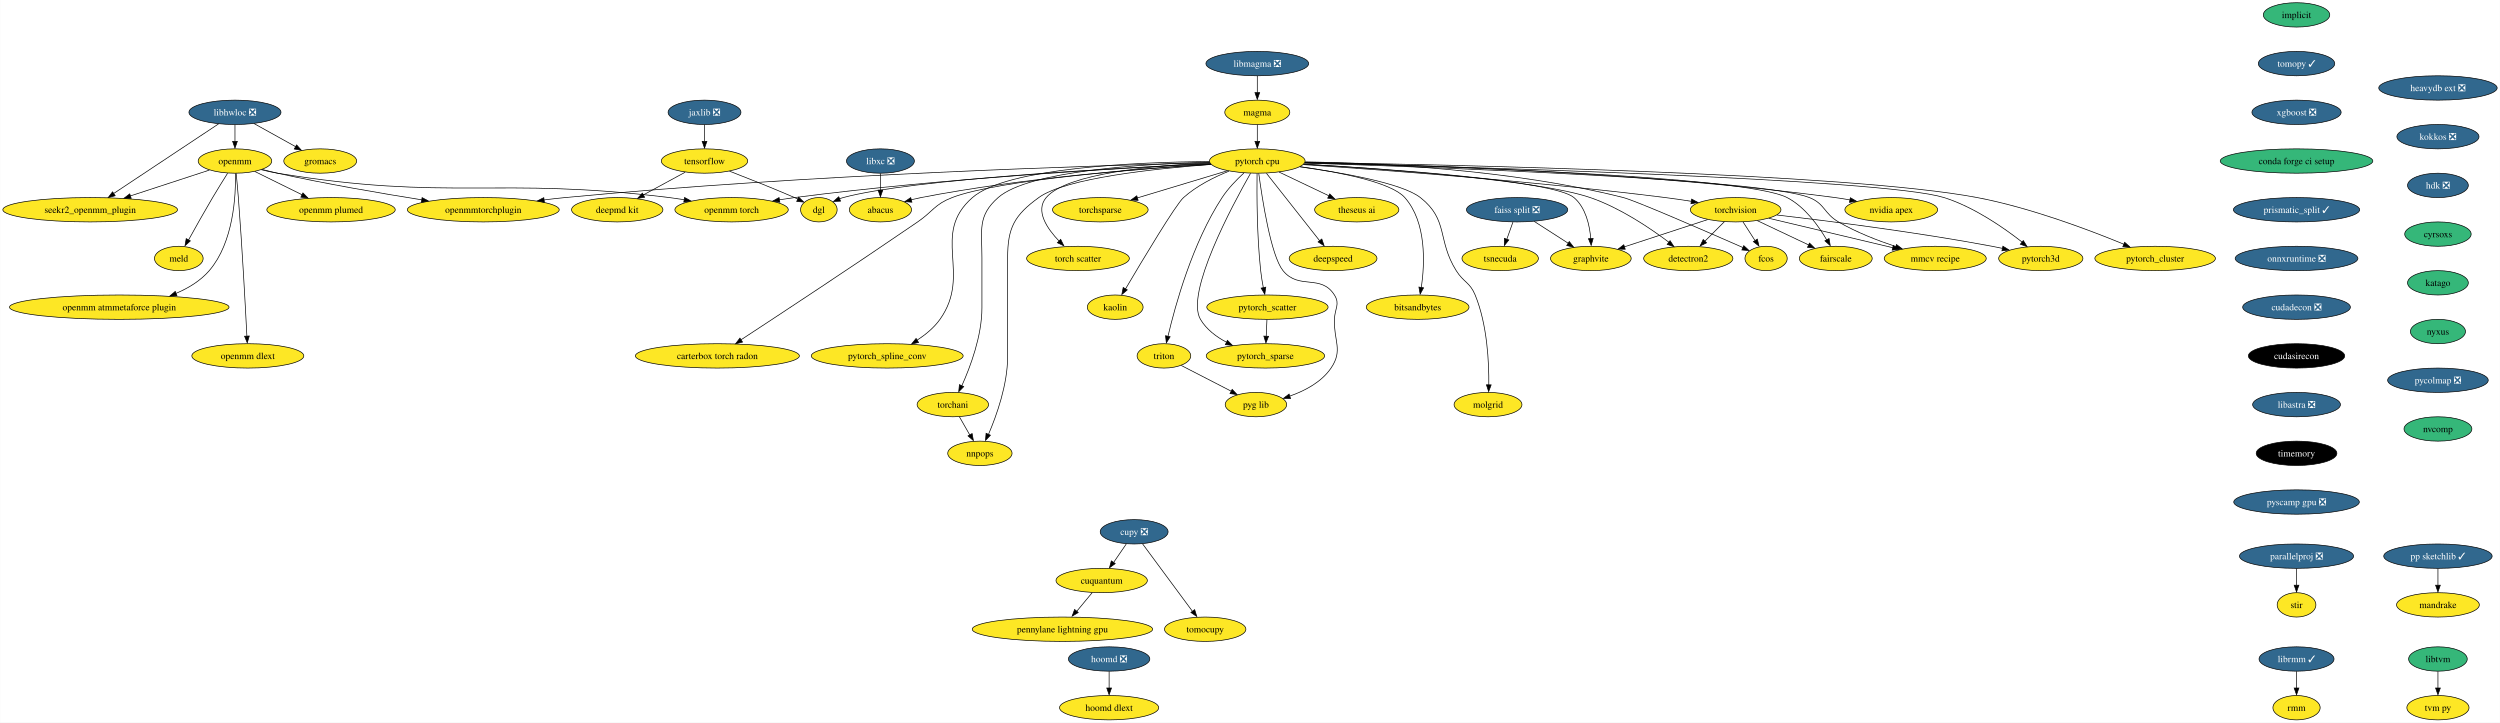
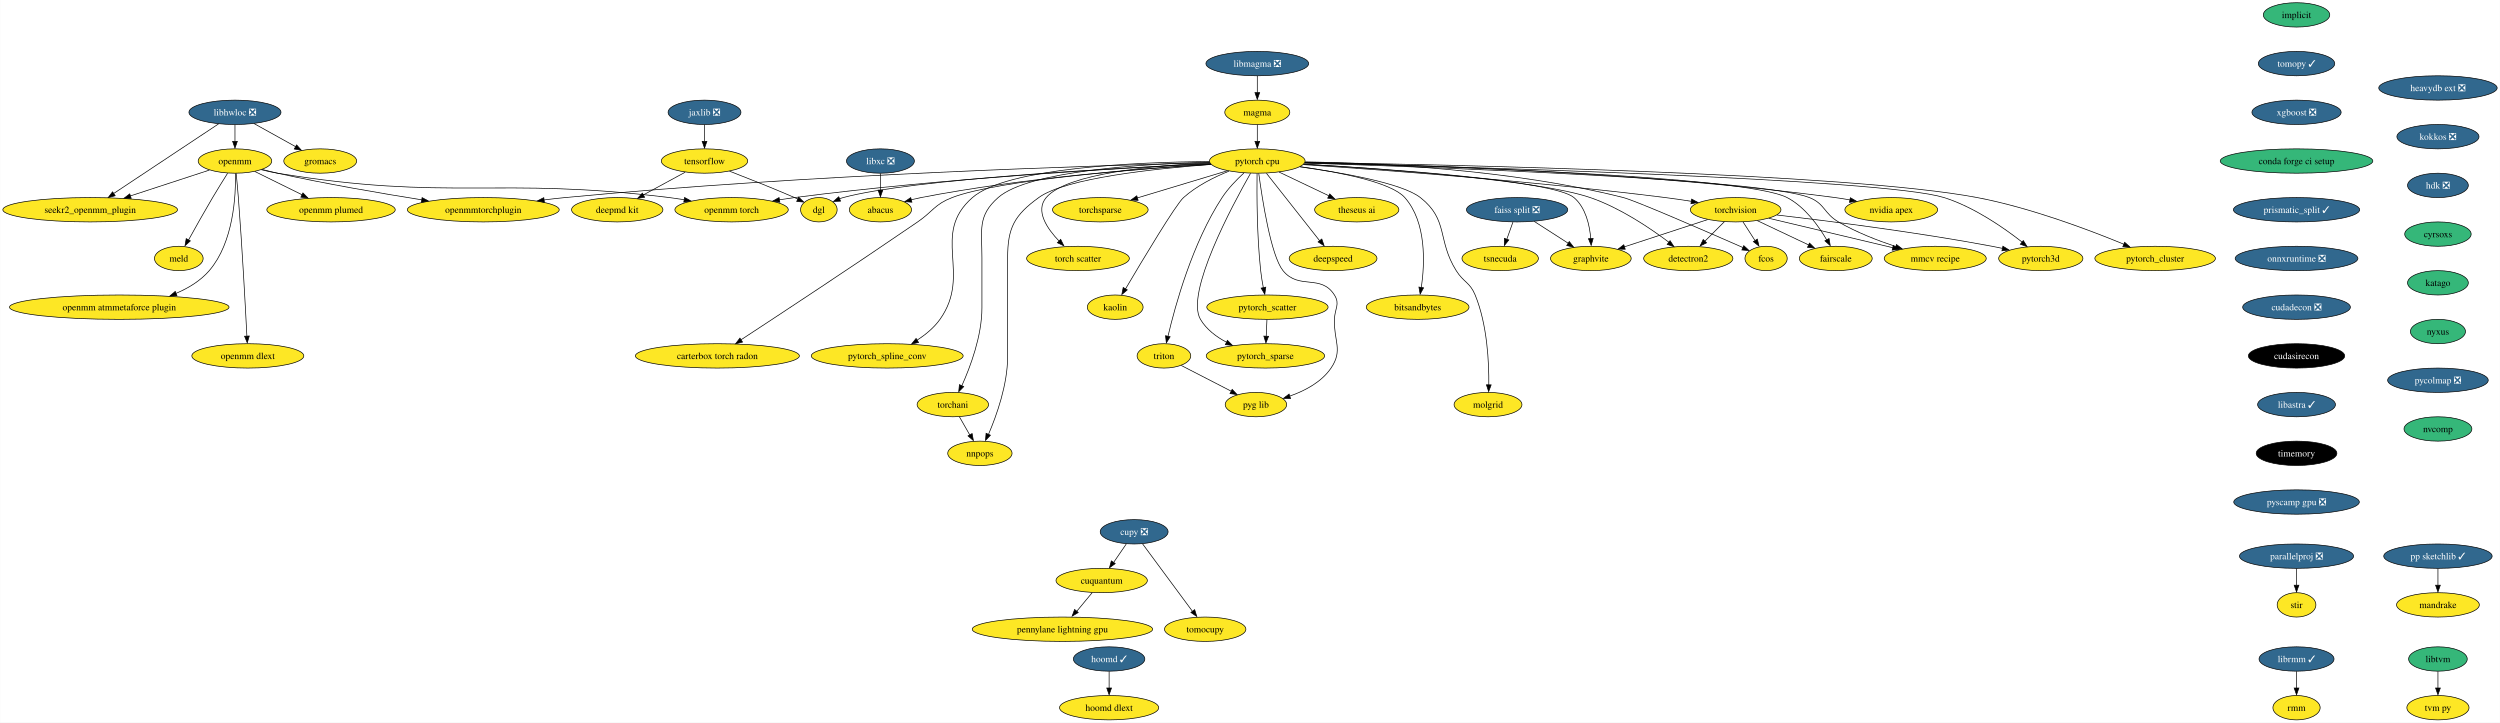
<svg xmlns="http://www.w3.org/2000/svg" xmlns:xlink="http://www.w3.org/1999/xlink" width="3695pt" height="1068pt" viewBox="0.00 0.00 3694.58 1068.00">
  <g id="graph0" class="graph" transform="scale(1 1) rotate(0) translate(4 1064)">
    <polygon fill="white" stroke="none" points="-4,4 -4,-1064 3690.58,-1064 3690.58,4 -4,4" />
    <g id="node1" class="node">
      <g id="a_node1">
        <a xlink:href="https://github.com/conda-forge/implicit-feedstock" xlink:title="implicit">
          <ellipse fill="#35b779" stroke="black" cx="3390.07" cy="-1042" rx="49.1" ry="18" />
          <text text-anchor="middle" x="3390.07" y="-1037.33" font-family="Times,serif" font-size="14.00">implicit</text>
        </a>
      </g>
    </g>
    <g id="node2" class="node">
      <g id="a_node2">
        <a xlink:href="https://github.com/conda-forge/tomopy-feedstock/pull/72" xlink:title="tomopy ✓">
          <ellipse fill="#31688e" stroke="black" cx="3390.07" cy="-970" rx="56.47" ry="18" />
          <text text-anchor="middle" x="3390.07" y="-965.33" font-family="Times,serif" font-size="14.00" fill="white">tomopy ✓</text>
        </a>
      </g>
    </g>
    <g id="node13" class="node">
      <g id="a_node13">
        <a xlink:href="https://github.com/conda-forge/xgboost-feedstock/pull/131" xlink:title="xgboost ❎">
          <ellipse fill="#31688e" stroke="black" cx="3390.07" cy="-898" rx="65.94" ry="18" />
          <text text-anchor="middle" x="3390.07" y="-893.33" font-family="Times,serif" font-size="14.00" fill="white">xgboost ❎</text>
        </a>
      </g>
    </g>
    <g id="node3" class="node">
      <g id="a_node3">
        <a xlink:href="https://github.com/conda-forge/libhwloc-feedstock/pull/67" xlink:title="libhwloc ❎">
          <ellipse fill="#31688e" stroke="black" cx="343.07" cy="-898" rx="68.04" ry="18" />
          <text text-anchor="middle" x="343.07" y="-893.33" font-family="Times,serif" font-size="14.00" fill="white">libhwloc ❎</text>
        </a>
      </g>
    </g>
    <g id="node4" class="node">
      <g id="a_node4">
        <a xlink:href="https://github.com/conda-forge/openmm-feedstock" xlink:title="openmm">
          <ellipse fill="#fde725" stroke="black" cx="343.07" cy="-826" rx="54.36" ry="18" />
          <text text-anchor="middle" x="343.07" y="-821.33" font-family="Times,serif" font-size="14.00">openmm</text>
        </a>
      </g>
    </g>
    <g id="edge2" class="edge">
      <path fill="none" stroke="black" d="M343.07,-879.7C343.07,-872.24 343.07,-863.32 343.07,-854.97" />
      <polygon fill="black" stroke="black" points="346.57,-855.1 343.07,-845.1 339.57,-855.1 346.57,-855.1" />
    </g>
    <g id="node5" class="node">
      <g id="a_node5">
        <a xlink:href="https://github.com/conda-forge/seekr2_openmm_plugin-feedstock" xlink:title="seekr2_openmm_plugin">
          <ellipse fill="#fde725" stroke="black" cx="129.07" cy="-754" rx="129.07" ry="18" />
          <text text-anchor="middle" x="129.07" y="-749.33" font-family="Times,serif" font-size="14.00">seekr2_openmm_plugin</text>
        </a>
      </g>
    </g>
    <g id="edge3" class="edge">
      <path fill="none" stroke="black" d="M318.94,-880.99C281.06,-855.85 207.46,-807.02 163.86,-778.09" />
      <polygon fill="black" stroke="black" points="166.04,-774.67 155.78,-772.06 162.17,-780.5 166.04,-774.67" />
    </g>
    <g id="node6" class="node">
      <g id="a_node6">
        <a xlink:href="https://github.com/conda-forge/gromacs-feedstock" xlink:title="gromacs">
          <ellipse fill="#fde725" stroke="black" cx="469.07" cy="-826" rx="53.84" ry="18" />
          <text text-anchor="middle" x="469.07" y="-821.33" font-family="Times,serif" font-size="14.00">gromacs</text>
        </a>
      </g>
    </g>
    <g id="edge4" class="edge">
      <path fill="none" stroke="black" d="M371.35,-881.29C389.47,-871.22 413.17,-858.05 432.7,-847.21" />
      <polygon fill="black" stroke="black" points="434.14,-849.85 441.18,-841.94 430.74,-843.73 434.14,-849.85" />
    </g>
    <g id="edge5" class="edge">
      <path fill="none" stroke="black" d="M305.31,-812.65C272.95,-802.06 225.79,-786.64 188.4,-774.41" />
      <polygon fill="black" stroke="black" points="189.73,-770.83 179.13,-771.05 187.55,-777.48 189.73,-770.83" />
    </g>
    <g id="node7" class="node">
      <g id="a_node7">
        <a xlink:href="https://github.com/conda-forge/openmm-torch-feedstock" xlink:title="openmm torch">
          <ellipse fill="#fde725" stroke="black" cx="1077.07" cy="-754" rx="83.83" ry="18" />
          <text text-anchor="middle" x="1077.07" y="-749.33" font-family="Times,serif" font-size="14.00">openmm torch</text>
        </a>
      </g>
    </g>
    <g id="edge6" class="edge">
      <path fill="none" stroke="black" d="M382.12,-813.15C389.99,-811.14 398.25,-809.29 406.07,-808 660.49,-766.2 729.17,-803.48 985.07,-772 992.22,-771.12 999.65,-770.04 1007.06,-768.84" />
      <polygon fill="black" stroke="black" points="1007.57,-772.14 1016.85,-767.03 1006.41,-765.24 1007.57,-772.14" />
    </g>
    <g id="node8" class="node">
      <g id="a_node8">
        <a xlink:href="https://github.com/conda-forge/openmmtorchplugin-feedstock" xlink:title="openmmtorchplugin">
          <ellipse fill="#fde725" stroke="black" cx="710.07" cy="-754" rx="112.24" ry="18" />
          <text text-anchor="middle" x="710.07" y="-749.33" font-family="Times,serif" font-size="14.00">openmmtorchplugin</text>
        </a>
      </g>
    </g>
    <g id="edge7" class="edge">
      <path fill="none" stroke="black" d="M383.27,-813.57C390.82,-811.59 398.66,-809.64 406.07,-808 477.25,-792.23 558.65,-778.25 619.3,-768.61" />
      <polygon fill="black" stroke="black" points="619.66,-771.94 628.99,-766.92 618.57,-765.02 619.66,-771.94" />
    </g>
    <g id="node9" class="node">
      <g id="a_node9">
        <a xlink:href="https://github.com/conda-forge/openmm-plumed-feedstock" xlink:title="openmm plumed">
          <ellipse fill="#fde725" stroke="black" cx="485.07" cy="-754" rx="94.88" ry="18" />
          <text text-anchor="middle" x="485.07" y="-749.33" font-family="Times,serif" font-size="14.00">openmm plumed</text>
        </a>
      </g>
    </g>
    <g id="edge8" class="edge">
      <path fill="none" stroke="black" d="M372.49,-810.5C392.66,-800.55 419.74,-787.21 442.29,-776.09" />
      <polygon fill="black" stroke="black" points="443.54,-778.88 450.96,-771.32 440.44,-772.61 443.54,-778.88" />
    </g>
    <g id="node10" class="node">
      <g id="a_node10">
        <a xlink:href="https://github.com/conda-forge/meld-feedstock" xlink:title="meld">
          <ellipse fill="#fde725" stroke="black" cx="260.07" cy="-682" rx="35.95" ry="18" />
          <text text-anchor="middle" x="260.07" y="-677.33" font-family="Times,serif" font-size="14.00">meld</text>
        </a>
      </g>
    </g>
    <g id="edge9" class="edge">
      <path fill="none" stroke="black" d="M332.17,-807.93C325.65,-797.6 317.25,-784.13 310.07,-772 297.72,-751.12 284.28,-727.12 274.45,-709.31" />
      <polygon fill="black" stroke="black" points="277.13,-707.94 269.25,-700.86 271,-711.31 277.13,-707.94" />
    </g>
    <g id="node11" class="node">
      <g id="a_node11">
        <a xlink:href="https://github.com/conda-forge/openmm-atmmetaforce-plugin-feedstock" xlink:title="openmm atmmetaforce plugin">
          <ellipse fill="#fde725" stroke="black" cx="172.07" cy="-610" rx="162.22" ry="18" />
          <text text-anchor="middle" x="172.07" y="-605.33" font-family="Times,serif" font-size="14.00">openmm atmmetaforce plugin</text>
        </a>
      </g>
    </g>
    <g id="edge10" class="edge">
      <path fill="none" stroke="black" d="M343.89,-807.67C344.45,-775.44 341.09,-705.76 305.07,-664 292.13,-648.99 274.35,-638.19 255.99,-630.43" />
      <polygon fill="black" stroke="black" points="257.35,-626.82 246.77,-626.43 254.8,-633.33 257.35,-626.82" />
    </g>
    <g id="node12" class="node">
      <g id="a_node12">
        <a xlink:href="https://github.com/conda-forge/openmm-dlext-feedstock" xlink:title="openmm dlext">
          <ellipse fill="#fde725" stroke="black" cx="362.07" cy="-538" rx="82.77" ry="18" />
          <text text-anchor="middle" x="362.07" y="-533.33" font-family="Times,serif" font-size="14.00">openmm dlext</text>
        </a>
      </g>
    </g>
    <g id="edge11" class="edge">
      <path fill="none" stroke="black" d="M344.84,-807.83C345.87,-797.46 347.15,-783.98 348.07,-772 353.77,-698.16 358.47,-611.01 360.69,-567.18" />
      <polygon fill="black" stroke="black" points="364.23,-567.42 361.24,-557.26 357.24,-567.07 364.23,-567.42" />
    </g>
    <g id="node21" class="node">
      <g id="a_node21">
        <a xlink:href="https://github.com/conda-forge/conda-forge-ci-setup-feedstock" xlink:title="conda forge ci setup">
          <ellipse fill="#35b779" stroke="black" cx="3390.07" cy="-826" rx="112.76" ry="18" />
          <text text-anchor="middle" x="3390.07" y="-821.33" font-family="Times,serif" font-size="14.00">conda forge ci setup</text>
        </a>
      </g>
    </g>
    <g id="node14" class="node">
      <g id="a_node14">
        <a xlink:href="https://github.com/conda-forge/torchvision-feedstock" xlink:title="torchvision">
          <ellipse fill="#fde725" stroke="black" cx="2561.07" cy="-754" rx="66.99" ry="18" />
          <text text-anchor="middle" x="2561.07" y="-749.33" font-family="Times,serif" font-size="14.00">torchvision</text>
        </a>
      </g>
    </g>
    <g id="node15" class="node">
      <g id="a_node15">
        <a xlink:href="https://github.com/conda-forge/detectron2-feedstock" xlink:title="detectron2">
          <ellipse fill="#fde725" stroke="black" cx="2491.07" cy="-682" rx="65.94" ry="18" />
          <text text-anchor="middle" x="2491.07" y="-677.33" font-family="Times,serif" font-size="14.00">detectron2</text>
        </a>
      </g>
    </g>
    <g id="edge13" class="edge">
      <path fill="none" stroke="black" d="M2544.48,-736.41C2535.77,-727.69 2524.92,-716.85 2515.28,-707.21" />
      <polygon fill="black" stroke="black" points="2518.09,-705.07 2508.54,-700.47 2513.14,-710.02 2518.09,-705.07" />
    </g>
    <g id="node16" class="node">
      <g id="a_node16">
        <a xlink:href="https://github.com/conda-forge/fcos-feedstock" xlink:title="fcos">
          <ellipse fill="#fde725" stroke="black" cx="2606.07" cy="-682" rx="31.22" ry="18" />
          <text text-anchor="middle" x="2606.07" y="-677.33" font-family="Times,serif" font-size="14.00">fcos</text>
        </a>
      </g>
    </g>
    <g id="edge14" class="edge">
      <path fill="none" stroke="black" d="M2571.97,-736.05C2577.29,-727.77 2583.82,-717.62 2589.73,-708.42" />
      <polygon fill="black" stroke="black" points="2593.13,-710.61 2595.59,-700.31 2587.24,-706.83 2593.13,-710.61" />
    </g>
    <g id="node17" class="node">
      <g id="a_node17">
        <a xlink:href="https://github.com/conda-forge/fairscale-feedstock" xlink:title="fairscale">
          <ellipse fill="#fde725" stroke="black" cx="2709.07" cy="-682" rx="53.84" ry="18" />
          <text text-anchor="middle" x="2709.07" y="-677.33" font-family="Times,serif" font-size="14.00">fairscale</text>
        </a>
      </g>
    </g>
    <g id="edge15" class="edge">
      <path fill="none" stroke="black" d="M2593.19,-737.81C2615.43,-727.29 2645.2,-713.21 2669,-701.96" />
      <polygon fill="black" stroke="black" points="2670.25,-704.76 2677.79,-697.32 2667.25,-698.43 2670.25,-704.76" />
    </g>
    <g id="node18" class="node">
      <g id="a_node18">
        <a xlink:href="https://github.com/conda-forge/graphvite-feedstock" xlink:title="graphvite">
          <ellipse fill="#fde725" stroke="black" cx="2347.07" cy="-682" rx="59.63" ry="18" />
          <text text-anchor="middle" x="2347.07" y="-677.33" font-family="Times,serif" font-size="14.00">graphvite</text>
        </a>
      </g>
    </g>
    <g id="edge16" class="edge">
      <path fill="none" stroke="black" d="M2519.56,-739.42C2484.34,-727.9 2433.74,-711.35 2396.45,-699.15" />
      <polygon fill="black" stroke="black" points="2397.9,-695.62 2387.31,-695.83 2395.72,-702.27 2397.9,-695.62" />
    </g>
    <g id="node19" class="node">
      <g id="a_node19">
        <a xlink:href="https://github.com/conda-forge/mmcv-recipe-feedstock" xlink:title="mmcv recipe">
          <ellipse fill="#fde725" stroke="black" cx="2856.07" cy="-682" rx="75.41" ry="18" />
          <text text-anchor="middle" x="2856.07" y="-677.33" font-family="Times,serif" font-size="14.00">mmcv recipe</text>
        </a>
      </g>
    </g>
    <g id="edge17" class="edge">
      <path fill="none" stroke="black" d="M2610.12,-741.36C2660.34,-729.44 2738.6,-710.87 2793.31,-697.89" />
      <polygon fill="black" stroke="black" points="2794.01,-701.09 2802.93,-695.37 2792.39,-694.28 2794.01,-701.09" />
    </g>
    <g id="node20" class="node">
      <g id="a_node20">
        <a xlink:href="https://github.com/conda-forge/pytorch3d-feedstock" xlink:title="pytorch3d">
          <ellipse fill="#fde725" stroke="black" cx="3012.07" cy="-682" rx="62.26" ry="18" />
          <text text-anchor="middle" x="3012.07" y="-677.33" font-family="Times,serif" font-size="14.00">pytorch3d</text>
        </a>
      </g>
    </g>
    <g id="edge18" class="edge">
      <path fill="none" stroke="black" d="M2622.07,-746.24C2697.2,-737.51 2828.57,-720.91 2940.07,-700 2945.09,-699.06 2950.29,-698 2955.49,-696.88" />
      <polygon fill="black" stroke="black" points="2956.11,-700.11 2965.12,-694.52 2954.6,-693.27 2956.11,-700.11" />
    </g>
    <g id="node25" class="node">
      <g id="a_node25">
        <a xlink:href="https://github.com/conda-forge/prismatic_split-feedstock/pull/45" xlink:title="prismatic_split ✓">
          <ellipse fill="#31688e" stroke="black" cx="3390.07" cy="-754" rx="93.3" ry="18" />
          <text text-anchor="middle" x="3390.07" y="-749.33" font-family="Times,serif" font-size="14.00" fill="white">prismatic_split ✓</text>
        </a>
      </g>
    </g>
    <g id="node22" class="node">
      <g id="a_node22">
        <a xlink:href="https://github.com/conda-forge/tensorflow-feedstock" xlink:title="tensorflow">
          <ellipse fill="#fde725" stroke="black" cx="1037.07" cy="-826" rx="63.84" ry="18" />
          <text text-anchor="middle" x="1037.07" y="-821.33" font-family="Times,serif" font-size="14.00">tensorflow</text>
        </a>
      </g>
    </g>
    <g id="node23" class="node">
      <g id="a_node23">
        <a xlink:href="https://github.com/conda-forge/deepmd-kit-feedstock" xlink:title="deepmd kit">
          <ellipse fill="#fde725" stroke="black" cx="908.07" cy="-754" rx="67.52" ry="18" />
          <text text-anchor="middle" x="908.07" y="-749.33" font-family="Times,serif" font-size="14.00">deepmd kit</text>
        </a>
      </g>
    </g>
    <g id="edge20" class="edge">
      <path fill="none" stroke="black" d="M1008.44,-809.46C990.28,-799.61 966.56,-786.74 946.74,-775.98" />
      <polygon fill="black" stroke="black" points="948.53,-772.43 938.07,-770.73 945.19,-778.58 948.53,-772.43" />
    </g>
    <g id="node24" class="node">
      <g id="a_node24">
        <a xlink:href="https://github.com/conda-forge/dgl-feedstock" xlink:title="dgl">
          <ellipse fill="#fde725" stroke="black" cx="1206.07" cy="-754" rx="27.01" ry="18" />
          <text text-anchor="middle" x="1206.07" y="-749.33" font-family="Times,serif" font-size="14.00">dgl</text>
        </a>
      </g>
    </g>
    <g id="edge21" class="edge">
      <path fill="none" stroke="black" d="M1074.02,-810.98C1100.85,-800.63 1137.93,-785.98 1170.07,-772 1171.73,-771.28 1173.42,-770.53 1175.13,-769.76" />
      <polygon fill="black" stroke="black" points="1176.23,-772.65 1183.85,-765.29 1173.3,-766.29 1176.23,-772.65" />
    </g>
    <g id="node54" class="node">
      <g id="a_node54">
        <a xlink:href="https://github.com/conda-forge/onnxruntime-feedstock/pull/70" xlink:title="onnxruntime ❎">
          <ellipse fill="#31688e" stroke="black" cx="3390.07" cy="-682" rx="90.67" ry="18" />
          <text text-anchor="middle" x="3390.07" y="-677.33" font-family="Times,serif" font-size="14.00" fill="white">onnxruntime ❎</text>
        </a>
      </g>
    </g>
    <g id="node26" class="node">
      <g id="a_node26">
-         <a xlink:href="https://github.com/conda-forge/hoomd-feedstock/pull/95" xlink:title="hoomd ❎">
-           <ellipse fill="#31688e" stroke="black" cx="1635.07" cy="-90" rx="60.15" ry="18" />
-           <text text-anchor="middle" x="1635.07" y="-85.33" font-family="Times,serif" font-size="14.00" fill="white">hoomd ❎</text>
+         <a xlink:href="https://github.com/conda-forge/hoomd-feedstock/pull/95" xlink:title="hoomd ✓">
+           <ellipse fill="#31688e" stroke="black" cx="1635.07" cy="-90" rx="52.79" ry="18" />
+           <text text-anchor="middle" x="1635.07" y="-85.33" font-family="Times,serif" font-size="14.00" fill="white">hoomd ✓</text>
        </a>
      </g>
    </g>
    <g id="node27" class="node">
      <g id="a_node27">
        <a xlink:href="https://github.com/conda-forge/hoomd-dlext-feedstock" xlink:title="hoomd dlext">
          <ellipse fill="#fde725" stroke="black" cx="1635.07" cy="-18" rx="73.3" ry="18" />
          <text text-anchor="middle" x="1635.07" y="-13.32" font-family="Times,serif" font-size="14.00">hoomd dlext</text>
        </a>
      </g>
    </g>
    <g id="edge23" class="edge">
      <path fill="none" stroke="black" d="M1635.07,-71.7C1635.07,-64.24 1635.07,-55.32 1635.07,-46.97" />
      <polygon fill="black" stroke="black" points="1638.57,-47.1 1635.07,-37.1 1631.57,-47.1 1638.57,-47.1" />
    </g>
    <g id="node28" class="node">
      <g id="a_node28">
        <a xlink:href="https://github.com/conda-forge/pytorch-cpu-feedstock" xlink:title="pytorch cpu">
          <ellipse fill="#fde725" stroke="black" cx="1854.07" cy="-826" rx="70.68" ry="18" />
          <text text-anchor="middle" x="1854.07" y="-821.33" font-family="Times,serif" font-size="14.00">pytorch cpu</text>
        </a>
      </g>
    </g>
    <g id="edge38" class="edge">
      <path fill="none" stroke="black" d="M1784.9,-822.01C1661.15,-816.13 1393.9,-801.05 1170.07,-772 1162.77,-771.05 1155.17,-769.91 1147.61,-768.68" />
      <polygon fill="black" stroke="black" points="1148.41,-765.1 1137.96,-766.89 1147.24,-772 1148.41,-765.1" />
    </g>
    <g id="edge44" class="edge">
      <path fill="none" stroke="black" d="M1783.84,-823.49C1617.81,-819.44 1188.23,-806.27 831.07,-772 820.96,-771.03 810.4,-769.83 799.92,-768.52" />
      <polygon fill="black" stroke="black" points="800.4,-764.92 790.04,-767.11 799.51,-771.86 800.4,-764.92" />
    </g>
    <g id="edge24" class="edge">
      <path fill="none" stroke="black" d="M1922.07,-820.68C2033.93,-813.2 2263.65,-796.28 2457.07,-772 2469.62,-770.42 2482.98,-768.46 2495.79,-766.43" />
      <polygon fill="black" stroke="black" points="2496.08,-769.77 2505.4,-764.72 2494.97,-762.86 2496.08,-769.77" />
    </g>
    <g id="edge25" class="edge">
      <path fill="none" stroke="black" d="M1922.67,-821.34C2038.91,-814.53 2269.44,-798.15 2346.07,-772 2389.96,-757.02 2434.56,-726.94 2462.48,-705.91" />
      <polygon fill="black" stroke="black" points="2464.13,-708.29 2469.94,-699.43 2459.88,-702.74 2464.13,-708.29" />
    </g>
    <g id="edge26" class="edge">
      <path fill="none" stroke="black" d="M1924.83,-824.8C2029.28,-822.99 2230.17,-813.77 2395.07,-772 2413.04,-767.45 2516.79,-722.3 2571.82,-698.12" />
      <polygon fill="black" stroke="black" points="2573.07,-700.95 2580.81,-693.72 2570.25,-694.54 2573.07,-700.95" />
    </g>
    <g id="edge27" class="edge">
      <path fill="none" stroke="black" d="M1924.56,-823.43C2105.17,-818.97 2574.77,-804.37 2637.07,-772 2663.41,-758.32 2683.52,-730.31 2695.71,-709.35" />
      <polygon fill="black" stroke="black" points="2699.1,-711.44 2700.9,-701 2692.98,-708.05 2699.1,-711.44" />
    </g>
    <g id="edge28" class="edge">
      <path fill="none" stroke="black" d="M1922.55,-821.43C2045.17,-814.44 2292.25,-797.36 2322.07,-772 2339.53,-757.15 2345.29,-731.18 2346.97,-711.12" />
      <polygon fill="black" stroke="black" points="2350.5,-711.57 2347.54,-701.4 2343.51,-711.2 2350.5,-711.57" />
    </g>
    <g id="edge29" class="edge">
      <path fill="none" stroke="black" d="M1924.15,-822.94C2109.26,-817.15 2601.79,-799.35 2670.07,-772 2693.21,-762.73 2691.52,-748.51 2713.07,-736 2739.45,-720.69 2771.05,-708.42 2797.83,-699.56" />
      <polygon fill="black" stroke="black" points="2798.77,-702.62 2807.21,-696.22 2796.62,-695.95 2798.77,-702.62" />
    </g>
    <g id="edge30" class="edge">
      <path fill="none" stroke="black" d="M1924.29,-823.36C2139.31,-818.07 2779.64,-800.1 2869.07,-772 2913.12,-758.16 2957.24,-727.53 2984.58,-706.09" />
      <polygon fill="black" stroke="black" points="2986.22,-708.46 2991.85,-699.48 2981.85,-702.99 2986.22,-708.46" />
    </g>
    <g id="edge31" class="edge">
      <path fill="none" stroke="black" d="M1784.55,-822.07C1646.56,-815.76 1342.71,-799.18 1242.07,-772 1240.28,-771.52 1238.47,-770.95 1236.67,-770.32" />
      <polygon fill="black" stroke="black" points="1238.12,-766.72 1227.53,-766.19 1235.47,-773.2 1238.12,-766.72" />
    </g>
    <g id="node29" class="node">
      <g id="a_node29">
        <a xlink:href="https://github.com/conda-forge/nvidia-apex-feedstock" xlink:title="nvidia apex">
          <ellipse fill="#fde725" stroke="black" cx="2791.07" cy="-754" rx="68.57" ry="18" />
          <text text-anchor="middle" x="2791.07" y="-749.33" font-family="Times,serif" font-size="14.00">nvidia apex</text>
        </a>
      </g>
    </g>
    <g id="edge32" class="edge">
      <path fill="none" stroke="black" d="M1924.69,-823.96C2071.3,-821.06 2419.08,-810.37 2708.07,-772 2715.22,-771.05 2722.68,-769.84 2730.07,-768.51" />
      <polygon fill="black" stroke="black" points="2730.61,-771.77 2739.79,-766.47 2729.31,-764.9 2730.61,-771.77" />
    </g>
    <g id="node30" class="node">
      <g id="a_node30">
        <a xlink:href="https://github.com/conda-forge/pytorch_cluster-feedstock" xlink:title="pytorch_cluster">
          <ellipse fill="#fde725" stroke="black" cx="3181.07" cy="-682" rx="89.09" ry="18" />
          <text text-anchor="middle" x="3181.07" y="-677.33" font-family="Times,serif" font-size="14.00">pytorch_cluster</text>
        </a>
      </g>
    </g>
    <g id="edge33" class="edge">
      <path fill="none" stroke="black" d="M1924.84,-824.02C2130.7,-820.77 2726.84,-808.39 2918.07,-772 2996.43,-757.09 3083.37,-724.27 3135.06,-702.92" />
      <polygon fill="black" stroke="black" points="3136.03,-705.89 3143.92,-698.82 3133.34,-699.43 3136.03,-705.89" />
    </g>
    <g id="node31" class="node">
      <g id="a_node31">
        <a xlink:href="https://github.com/conda-forge/pytorch_scatter-feedstock" xlink:title="pytorch_scatter">
          <ellipse fill="#fde725" stroke="black" cx="1869.07" cy="-610" rx="89.61" ry="18" />
          <text text-anchor="middle" x="1869.07" y="-605.33" font-family="Times,serif" font-size="14.00">pytorch_scatter</text>
        </a>
      </g>
    </g>
    <g id="edge34" class="edge">
      <path fill="none" stroke="black" d="M1853.73,-807.55C1853.34,-777.93 1853.4,-715.99 1859.07,-664 1859.97,-655.78 1861.44,-646.91 1862.98,-638.84" />
      <polygon fill="black" stroke="black" points="1866.6,-639.58 1865.15,-629.08 1859.74,-638.19 1866.6,-639.58" />
    </g>
    <g id="node32" class="node">
      <g id="a_node32">
        <a xlink:href="https://github.com/conda-forge/pytorch_spline_conv-feedstock" xlink:title="pytorch_spline_conv">
          <ellipse fill="#fde725" stroke="black" cx="1307.07" cy="-538" rx="112.24" ry="18" />
          <text text-anchor="middle" x="1307.07" y="-533.33" font-family="Times,serif" font-size="14.00">pytorch_spline_conv</text>
        </a>
      </g>
    </g>
    <g id="edge35" class="edge">
      <path fill="none" stroke="black" d="M1783.28,-825.34C1677.16,-824.37 1483.85,-816.33 1433.07,-772 1370.7,-717.55 1433,-659.52 1385.07,-592 1376.3,-579.65 1363.68,-569.3 1351.14,-561.12" />
      <polygon fill="black" stroke="black" points="1353.43,-557.8 1343.08,-555.55 1349.76,-563.77 1353.43,-557.8" />
    </g>
    <g id="node33" class="node">
      <g id="a_node33">
        <a xlink:href="https://github.com/conda-forge/pytorch_sparse-feedstock" xlink:title="pytorch_sparse">
          <ellipse fill="#fde725" stroke="black" cx="1866.07" cy="-538" rx="87.51" ry="18" />
          <text text-anchor="middle" x="1866.07" y="-533.33" font-family="Times,serif" font-size="14.00">pytorch_sparse</text>
        </a>
      </g>
    </g>
    <g id="edge36" class="edge">
      <path fill="none" stroke="black" d="M1844.12,-807.9C1817.34,-760.88 1747.29,-630.61 1770.07,-592 1778.89,-577.06 1793.58,-566.05 1808.86,-558.05" />
      <polygon fill="black" stroke="black" points="1809.91,-560.95 1817.4,-553.46 1806.87,-554.64 1809.91,-560.95" />
    </g>
    <g id="node34" class="node">
      <g id="a_node34">
        <a xlink:href="https://github.com/conda-forge/torchani-feedstock" xlink:title="torchani">
          <ellipse fill="#fde725" stroke="black" cx="1404.07" cy="-466" rx="52.79" ry="18" />
          <text text-anchor="middle" x="1404.07" y="-461.32" font-family="Times,serif" font-size="14.00">torchani</text>
        </a>
      </g>
    </g>
    <g id="edge37" class="edge">
      <path fill="none" stroke="black" d="M1783.61,-824.29C1685.91,-821.84 1516.21,-811.78 1471.07,-772 1440.34,-744.91 1447.07,-723.97 1447.07,-683 1447.07,-683 1447.07,-683 1447.07,-609 1447.07,-567.43 1429.98,-521.84 1417.35,-493.82" />
      <polygon fill="black" stroke="black" points="1420.17,-492.57 1412.77,-484.98 1413.82,-495.53 1420.17,-492.57" />
    </g>
    <g id="node35" class="node">
      <g id="a_node35">
        <a xlink:href="https://github.com/conda-forge/torchsparse-feedstock" xlink:title="torchsparse">
          <ellipse fill="#fde725" stroke="black" cx="1622.07" cy="-754" rx="70.68" ry="18" />
          <text text-anchor="middle" x="1622.07" y="-749.33" font-family="Times,serif" font-size="14.00">torchsparse</text>
        </a>
      </g>
    </g>
    <g id="edge39" class="edge">
      <path fill="none" stroke="black" d="M1809.61,-811.59C1771.81,-800.18 1717.38,-783.76 1676.88,-771.54" />
      <polygon fill="black" stroke="black" points="1677.96,-767.91 1667.38,-768.37 1675.94,-774.61 1677.96,-767.91" />
    </g>
    <g id="node36" class="node">
      <g id="a_node36">
        <a xlink:href="https://github.com/conda-forge/torch-scatter-feedstock" xlink:title="torch scatter">
          <ellipse fill="#fde725" stroke="black" cx="1589.07" cy="-682" rx="75.94" ry="18" />
          <text text-anchor="middle" x="1589.07" y="-677.33" font-family="Times,serif" font-size="14.00">torch scatter</text>
        </a>
      </g>
    </g>
    <g id="edge40" class="edge">
      <path fill="none" stroke="black" d="M1783.75,-823.22C1701.41,-819.48 1572.38,-807.89 1542.07,-772 1525.6,-752.49 1543.24,-726.26 1561.43,-707.33" />
      <polygon fill="black" stroke="black" points="1563.49,-710.22 1568.15,-700.71 1558.58,-705.24 1563.49,-710.22" />
    </g>
    <g id="node37" class="node">
      <g id="a_node37">
        <a xlink:href="https://github.com/conda-forge/kaolin-feedstock" xlink:title="kaolin">
          <ellipse fill="#fde725" stroke="black" cx="1644.07" cy="-610" rx="41.21" ry="18" />
          <text text-anchor="middle" x="1644.07" y="-605.33" font-family="Times,serif" font-size="14.00">kaolin</text>
        </a>
      </g>
    </g>
    <g id="edge41" class="edge">
      <path fill="none" stroke="black" d="M1812.24,-811.05C1790.46,-802.3 1764.41,-789.36 1745.07,-772 1733.54,-761.65 1684.54,-679.78 1659.28,-636.94" />
      <polygon fill="black" stroke="black" points="1661.92,-635.54 1653.83,-628.69 1655.89,-639.09 1661.92,-635.54" />
    </g>
    <g id="node38" class="node">
      <g id="a_node38">
        <a xlink:href="https://github.com/conda-forge/nnpops-feedstock" xlink:title="nnpops">
          <ellipse fill="#fde725" stroke="black" cx="1444.07" cy="-394" rx="47.53" ry="18" />
          <text text-anchor="middle" x="1444.07" y="-389.32" font-family="Times,serif" font-size="14.00">nnpops</text>
        </a>
      </g>
    </g>
    <g id="edge42" class="edge">
      <path fill="none" stroke="black" d="M1785.7,-820.93C1703.21,-814.81 1570.67,-800.76 1531.07,-772 1495.05,-745.83 1485.07,-727.53 1485.07,-683 1485.07,-683 1485.07,-683 1485.07,-537 1485.07,-495.59 1468.78,-449.96 1456.73,-421.88" />
      <polygon fill="black" stroke="black" points="1459.62,-420.75 1452.37,-413.03 1453.22,-423.59 1459.62,-420.75" />
    </g>
    <g id="node39" class="node">
      <g id="a_node39">
        <a xlink:href="https://github.com/conda-forge/triton-feedstock" xlink:title="triton">
          <ellipse fill="#fde725" stroke="black" cx="1716.07" cy="-538" rx="39.63" ry="18" />
          <text text-anchor="middle" x="1716.07" y="-533.33" font-family="Times,serif" font-size="14.00">triton</text>
        </a>
      </g>
    </g>
    <g id="edge43" class="edge">
      <path fill="none" stroke="black" d="M1834.34,-808.39C1823.7,-798.64 1810.97,-785.59 1802.07,-772 1758.22,-704.98 1732.73,-612.54 1722.04,-566.86" />
      <polygon fill="black" stroke="black" points="1725.27,-566.27 1719.64,-557.3 1718.44,-567.83 1725.27,-566.27" />
    </g>
    <g id="node40" class="node">
      <g id="a_node40">
        <a xlink:href="https://github.com/conda-forge/molgrid-feedstock" xlink:title="molgrid">
          <ellipse fill="#fde725" stroke="black" cx="2195.07" cy="-466" rx="50.16" ry="18" />
          <text text-anchor="middle" x="2195.07" y="-461.32" font-family="Times,serif" font-size="14.00">molgrid</text>
        </a>
      </g>
    </g>
    <g id="edge45" class="edge">
      <path fill="none" stroke="black" d="M1916.94,-817.44C1978.79,-808.91 2067.82,-793.39 2095.07,-772 2137.13,-738.98 2119.73,-709.34 2148.07,-664 2158.82,-646.81 2168.38,-646.75 2176.07,-628 2194.13,-583.98 2196.62,-527.88 2196.23,-494.86" />
      <polygon fill="black" stroke="black" points="2199.72,-495.12 2196,-485.2 2192.72,-495.27 2199.72,-495.12" />
    </g>
    <g id="node41" class="node">
      <g id="a_node41">
        <a xlink:href="https://github.com/conda-forge/theseus-ai-feedstock" xlink:title="theseus ai">
          <ellipse fill="#fde725" stroke="black" cx="2001.07" cy="-754" rx="62.26" ry="18" />
          <text text-anchor="middle" x="2001.07" y="-749.33" font-family="Times,serif" font-size="14.00">theseus ai</text>
        </a>
      </g>
    </g>
    <g id="edge46" class="edge">
      <path fill="none" stroke="black" d="M1886.33,-809.64C1907.9,-799.37 1936.48,-785.76 1959.72,-774.69" />
      <polygon fill="black" stroke="black" points="1961.12,-777.42 1968.64,-769.97 1958.11,-771.1 1961.12,-777.42" />
    </g>
    <g id="node42" class="node">
      <g id="a_node42">
        <a xlink:href="https://github.com/conda-forge/pyg-lib-feedstock" xlink:title="pyg lib">
          <ellipse fill="#fde725" stroke="black" cx="1852.07" cy="-466" rx="45.42" ry="18" />
          <text text-anchor="middle" x="1852.07" y="-461.32" font-family="Times,serif" font-size="14.00">pyg lib</text>
        </a>
      </g>
    </g>
    <g id="edge47" class="edge">
      <path fill="none" stroke="black" d="M1856.25,-807.64C1861.17,-770.75 1874.15,-686.16 1892.07,-664 1915.58,-634.94 1948.09,-659.58 1968.07,-628 1976.63,-614.48 1968.63,-607.99 1968.07,-592 1966.96,-559.94 1981.11,-546.52 1963.07,-520 1948.97,-499.27 1924.46,-486.41 1902.05,-478.55" />
      <polygon fill="black" stroke="black" points="1903.2,-474.93 1892.61,-475.19 1901.05,-481.59 1903.2,-474.93" />
    </g>
    <g id="node43" class="node">
      <g id="a_node43">
        <a xlink:href="https://github.com/conda-forge/deepspeed-feedstock" xlink:title="deepspeed">
          <ellipse fill="#fde725" stroke="black" cx="1966.07" cy="-682" rx="64.89" ry="18" />
          <text text-anchor="middle" x="1966.07" y="-677.33" font-family="Times,serif" font-size="14.00">deepspeed</text>
        </a>
      </g>
    </g>
    <g id="edge48" class="edge">
      <path fill="none" stroke="black" d="M1867.58,-807.87C1887.2,-783 1923.68,-736.75 1946.32,-708.05" />
      <polygon fill="black" stroke="black" points="1949.42,-710.77 1952.86,-700.75 1943.92,-706.43 1949.42,-710.77" />
    </g>
    <g id="node44" class="node">
      <g id="a_node44">
        <a xlink:href="https://github.com/conda-forge/bitsandbytes-feedstock" xlink:title="bitsandbytes">
          <ellipse fill="#fde725" stroke="black" cx="2091.07" cy="-610" rx="75.94" ry="18" />
          <text text-anchor="middle" x="2091.07" y="-605.33" font-family="Times,serif" font-size="14.00">bitsandbytes</text>
        </a>
      </g>
    </g>
    <g id="edge49" class="edge">
      <path fill="none" stroke="black" d="M1917.3,-817.66C1974.15,-809.68 2051.77,-794.92 2072.07,-772 2104.49,-735.4 2101.66,-674.35 2096.49,-638.87" />
      <polygon fill="black" stroke="black" points="2099.84,-638.62 2094.78,-629.32 2092.93,-639.75 2099.84,-638.62" />
    </g>
    <g id="node45" class="node">
      <g id="a_node45">
        <a xlink:href="https://github.com/conda-forge/abacus-feedstock" xlink:title="abacus">
          <ellipse fill="#fde725" stroke="black" cx="1297.07" cy="-754" rx="45.95" ry="18" />
          <text text-anchor="middle" x="1297.07" y="-749.33" font-family="Times,serif" font-size="14.00">abacus</text>
        </a>
      </g>
    </g>
    <g id="edge50" class="edge">
      <path fill="none" stroke="black" d="M1785.19,-821.36C1688.74,-815.43 1508.29,-801.27 1357.07,-772 1352.34,-771.08 1347.44,-769.97 1342.57,-768.76" />
      <polygon fill="black" stroke="black" points="1343.61,-765.15 1333.05,-765.99 1341.83,-771.92 1343.61,-765.15" />
    </g>
    <g id="node46" class="node">
      <g id="a_node46">
        <a xlink:href="https://github.com/conda-forge/carterbox-torch-radon-feedstock" xlink:title="carterbox torch radon">
          <ellipse fill="#fde725" stroke="black" cx="1056.07" cy="-538" rx="121.18" ry="18" />
          <text text-anchor="middle" x="1056.07" y="-533.33" font-family="Times,serif" font-size="14.00">carterbox torch radon</text>
        </a>
      </g>
    </g>
    <g id="edge51" class="edge">
      <path fill="none" stroke="black" d="M1785.84,-821.11C1677.48,-814.23 1471.36,-798.16 1403.07,-772 1377.16,-762.08 1374.96,-751.69 1352.07,-736 1258.46,-671.83 1146.63,-598.21 1091.04,-561.82" />
      <polygon fill="black" stroke="black" points="1093.25,-558.44 1082.97,-555.89 1089.42,-564.3 1093.25,-558.44" />
    </g>
    <g id="edge52" class="edge">
      <path fill="none" stroke="black" d="M1868.33,-591.7C1868.01,-584.24 1867.63,-575.32 1867.27,-566.97" />
      <polygon fill="black" stroke="black" points="1870.73,-566.95 1866.81,-557.1 1863.74,-567.25 1870.73,-566.95" />
    </g>
    <g id="edge53" class="edge">
      <path fill="none" stroke="black" d="M1413.76,-448.05C1418.37,-439.97 1424,-430.12 1429.15,-421.11" />
      <polygon fill="black" stroke="black" points="1432.56,-423.21 1434.48,-412.79 1426.48,-419.73 1432.56,-423.21" />
    </g>
    <g id="edge54" class="edge">
      <path fill="none" stroke="black" d="M1741.65,-523.83C1762.52,-513.09 1792.27,-497.78 1815.63,-485.75" />
      <polygon fill="black" stroke="black" points="1816.92,-488.51 1824.21,-480.83 1813.72,-482.29 1816.92,-488.51" />
    </g>
    <g id="node47" class="node">
      <g id="a_node47">
        <a xlink:href="https://github.com/conda-forge/stir-feedstock" xlink:title="stir">
          <ellipse fill="#fde725" stroke="black" cx="3390.07" cy="-170" rx="28.59" ry="18" />
          <text text-anchor="middle" x="3390.07" y="-165.32" font-family="Times,serif" font-size="14.00">stir</text>
        </a>
      </g>
    </g>
    <g id="node48" class="node">
      <g id="a_node48">
        <a xlink:href="https://github.com/conda-forge/libxc-feedstock/pull/56" xlink:title="libxc ❎">
          <ellipse fill="#31688e" stroke="black" cx="1297.07" cy="-826" rx="50.16" ry="18" />
          <text text-anchor="middle" x="1297.07" y="-821.33" font-family="Times,serif" font-size="14.00" fill="white">libxc ❎</text>
        </a>
      </g>
    </g>
    <g id="edge55" class="edge">
      <path fill="none" stroke="black" d="M1297.07,-807.7C1297.07,-800.24 1297.07,-791.32 1297.07,-782.97" />
      <polygon fill="black" stroke="black" points="1300.57,-783.1 1297.07,-773.1 1293.57,-783.1 1300.57,-783.1" />
    </g>
    <g id="node49" class="node">
      <g id="a_node49">
        <a xlink:href="https://github.com/conda-forge/jaxlib-feedstock/pull/191" xlink:title="jaxlib ❎">
          <ellipse fill="#31688e" stroke="black" cx="1037.07" cy="-898" rx="53.84" ry="18" />
          <text text-anchor="middle" x="1037.07" y="-893.33" font-family="Times,serif" font-size="14.00" fill="white">jaxlib ❎</text>
        </a>
      </g>
    </g>
    <g id="edge56" class="edge">
      <path fill="none" stroke="black" d="M1037.07,-879.7C1037.07,-872.24 1037.07,-863.32 1037.07,-854.97" />
      <polygon fill="black" stroke="black" points="1040.57,-855.1 1037.07,-845.1 1033.57,-855.1 1040.57,-855.1" />
    </g>
    <g id="node50" class="node">
      <g id="a_node50">
        <a xlink:href="https://github.com/conda-forge/cupy-feedstock/pull/226" xlink:title="cupy ❎">
          <ellipse fill="#31688e" stroke="black" cx="1672.07" cy="-278" rx="50.16" ry="18" />
          <text text-anchor="middle" x="1672.07" y="-273.32" font-family="Times,serif" font-size="14.00" fill="white">cupy ❎</text>
        </a>
      </g>
    </g>
    <g id="node51" class="node">
      <g id="a_node51">
        <a xlink:href="https://github.com/conda-forge/cuquantum-feedstock" xlink:title="cuquantum">
          <ellipse fill="#fde725" stroke="black" cx="1624.07" cy="-206" rx="67.52" ry="18" />
          <text text-anchor="middle" x="1624.07" y="-201.33" font-family="Times,serif" font-size="14.00">cuquantum</text>
        </a>
      </g>
    </g>
    <g id="edge57" class="edge">
      <path fill="none" stroke="black" d="M1660.45,-260.05C1654.85,-251.89 1648.01,-241.91 1641.78,-232.82" />
      <polygon fill="black" stroke="black" points="1644.13,-231.06 1635.58,-224.79 1638.35,-235.02 1644.13,-231.06" />
    </g>
    <g id="node52" class="node">
      <g id="a_node52">
        <a xlink:href="https://github.com/conda-forge/tomocupy-feedstock" xlink:title="tomocupy">
          <ellipse fill="#fde725" stroke="black" cx="1777.07" cy="-134" rx="60.15" ry="18" />
          <text text-anchor="middle" x="1777.07" y="-129.32" font-family="Times,serif" font-size="14.00">tomocupy</text>
        </a>
      </g>
    </g>
    <g id="edge58" class="edge">
      <path fill="none" stroke="black" d="M1684.53,-260.15C1702.76,-235.49 1736.87,-189.37 1758.19,-160.53" />
      <polygon fill="black" stroke="black" points="1761.5,-162.95 1764.63,-152.82 1755.87,-158.78 1761.5,-162.95" />
    </g>
    <g id="node53" class="node">
      <g id="a_node53">
        <a xlink:href="https://github.com/conda-forge/pennylane-lightning-gpu-feedstock" xlink:title="pennylane lightning gpu">
          <ellipse fill="#fde725" stroke="black" cx="1566.07" cy="-134" rx="133.28" ry="18" />
          <text text-anchor="middle" x="1566.07" y="-129.32" font-family="Times,serif" font-size="14.00">pennylane lightning gpu</text>
        </a>
      </g>
    </g>
    <g id="edge59" class="edge">
      <path fill="none" stroke="black" d="M1610.03,-188.05C1603.22,-179.84 1594.9,-169.79 1587.33,-160.66" />
      <polygon fill="black" stroke="black" points="1589.46,-158.74 1580.39,-153.28 1584.07,-163.21 1589.46,-158.74" />
    </g>
    <g id="node64" class="node">
      <g id="a_node64">
        <a xlink:href="https://github.com/conda-forge/cudadecon-feedstock/pull/22" xlink:title="cudadecon ❎">
          <ellipse fill="#31688e" stroke="black" cx="3390.07" cy="-610" rx="79.62" ry="18" />
          <text text-anchor="middle" x="3390.07" y="-605.33" font-family="Times,serif" font-size="14.00" fill="white">cudadecon ❎</text>
        </a>
      </g>
    </g>
    <g id="node55" class="node">
      <g id="a_node55">
        <a xlink:href="https://github.com/conda-forge/pp-sketchlib-feedstock/pull/45" xlink:title="pp sketchlib ✓">
          <ellipse fill="#31688e" stroke="black" cx="3599.07" cy="-242" rx="80.14" ry="18" />
          <text text-anchor="middle" x="3599.07" y="-237.32" font-family="Times,serif" font-size="14.00" fill="white">pp sketchlib ✓</text>
        </a>
      </g>
    </g>
    <g id="node56" class="node">
      <g id="a_node56">
        <a xlink:href="https://github.com/conda-forge/mandrake-feedstock" xlink:title="mandrake">
          <ellipse fill="#fde725" stroke="black" cx="3599.07" cy="-170" rx="61.2" ry="18" />
          <text text-anchor="middle" x="3599.07" y="-165.32" font-family="Times,serif" font-size="14.00">mandrake</text>
        </a>
      </g>
    </g>
    <g id="edge61" class="edge">
      <path fill="none" stroke="black" d="M3599.07,-223.7C3599.07,-216.24 3599.07,-207.32 3599.07,-198.97" />
      <polygon fill="black" stroke="black" points="3602.57,-199.1 3599.07,-189.1 3595.57,-199.1 3602.57,-199.1" />
    </g>
    <g id="node57" class="node">
      <g id="a_node57">
        <a xlink:href="https://github.com/conda-forge/faiss-split-feedstock/pull/70" xlink:title="faiss split ❎">
          <ellipse fill="#31688e" stroke="black" cx="2238.07" cy="-754" rx="74.88" ry="18" />
          <text text-anchor="middle" x="2238.07" y="-749.33" font-family="Times,serif" font-size="14.00" fill="white">faiss split ❎</text>
        </a>
      </g>
    </g>
    <g id="edge62" class="edge">
      <path fill="none" stroke="black" d="M2263.35,-736.76C2278.28,-727.18 2297.37,-714.92 2313.54,-704.53" />
      <polygon fill="black" stroke="black" points="2315.16,-707.01 2321.68,-698.67 2311.37,-701.12 2315.16,-707.01" />
    </g>
    <g id="node58" class="node">
      <g id="a_node58">
        <a xlink:href="https://github.com/conda-forge/tsnecuda-feedstock" xlink:title="tsnecuda">
          <ellipse fill="#fde725" stroke="black" cx="2213.07" cy="-682" rx="56.47" ry="18" />
          <text text-anchor="middle" x="2213.07" y="-677.33" font-family="Times,serif" font-size="14.00">tsnecuda</text>
        </a>
      </g>
    </g>
    <g id="edge63" class="edge">
      <path fill="none" stroke="black" d="M2231.89,-735.7C2229.17,-728.07 2225.9,-718.92 2222.86,-710.4" />
      <polygon fill="black" stroke="black" points="2225.84,-709.34 2219.18,-701.1 2219.25,-711.7 2225.84,-709.34" />
    </g>
    <g id="node59" class="node">
      <g id="a_node59">
        <a xlink:href="https://github.com/conda-forge/libtvm-feedstock" xlink:title="libtvm">
          <ellipse fill="#35b779" stroke="black" cx="3599.07" cy="-90" rx="43.32" ry="18" />
          <text text-anchor="middle" x="3599.07" y="-85.33" font-family="Times,serif" font-size="14.00">libtvm</text>
        </a>
      </g>
    </g>
    <g id="node60" class="node">
      <g id="a_node60">
        <a xlink:href="https://github.com/conda-forge/tvm-py-feedstock" xlink:title="tvm py">
          <ellipse fill="#fde725" stroke="black" cx="3599.07" cy="-18" rx="45.95" ry="18" />
          <text text-anchor="middle" x="3599.07" y="-13.32" font-family="Times,serif" font-size="14.00">tvm py</text>
        </a>
      </g>
    </g>
    <g id="edge64" class="edge">
      <path fill="none" stroke="black" d="M3599.07,-71.7C3599.07,-64.24 3599.07,-55.32 3599.07,-46.97" />
      <polygon fill="black" stroke="black" points="3602.57,-47.1 3599.07,-37.1 3595.57,-47.1 3602.57,-47.1" />
    </g>
    <g id="node61" class="node">
      <g id="a_node61">
        <a xlink:href="https://github.com/conda-forge/magma-feedstock" xlink:title="magma">
          <ellipse fill="#fde725" stroke="black" cx="1854.07" cy="-898" rx="48.05" ry="18" />
          <text text-anchor="middle" x="1854.07" y="-893.33" font-family="Times,serif" font-size="14.00">magma</text>
        </a>
      </g>
    </g>
    <g id="edge65" class="edge">
      <path fill="none" stroke="black" d="M1854.07,-879.7C1854.07,-872.24 1854.07,-863.32 1854.07,-854.97" />
      <polygon fill="black" stroke="black" points="1857.57,-855.1 1854.07,-845.1 1850.57,-855.1 1857.57,-855.1" />
    </g>
    <g id="node62" class="node">
      <g id="a_node62">
        <a xlink:href="https://github.com/conda-forge/librmm-feedstock/pull/53" xlink:title="librmm ✓">
          <ellipse fill="#31688e" stroke="black" cx="3390.07" cy="-90" rx="55.42" ry="18" />
          <text text-anchor="middle" x="3390.07" y="-85.33" font-family="Times,serif" font-size="14.00" fill="white">librmm ✓</text>
        </a>
      </g>
    </g>
    <g id="node63" class="node">
      <g id="a_node63">
        <a xlink:href="https://github.com/conda-forge/rmm-feedstock" xlink:title="rmm">
          <ellipse fill="#fde725" stroke="black" cx="3390.07" cy="-18" rx="34.9" ry="18" />
          <text text-anchor="middle" x="3390.07" y="-13.32" font-family="Times,serif" font-size="14.00">rmm</text>
        </a>
      </g>
    </g>
    <g id="edge66" class="edge">
      <path fill="none" stroke="black" d="M3390.07,-71.7C3390.07,-64.24 3390.07,-55.32 3390.07,-46.97" />
      <polygon fill="black" stroke="black" points="3393.57,-47.1 3390.07,-37.1 3386.57,-47.1 3393.57,-47.1" />
    </g>
    <g id="node65" class="node">
      <g id="a_node65">
        <a xlink:href="https://github.com/conda-forge/cudasirecon-feedstock" xlink:title="cudasirecon">
          <ellipse fill="#000000" stroke="black" cx="3390.07" cy="-538" rx="71.2" ry="18" />
          <text text-anchor="middle" x="3390.07" y="-533.33" font-family="Times,serif" font-size="14.00" fill="white">cudasirecon</text>
        </a>
      </g>
    </g>
    <g id="node66" class="node">
      <g id="a_node66">
-         <a xlink:href="https://github.com/conda-forge/libastra-feedstock/pull/21" xlink:title="libastra ❎">
-           <ellipse fill="#31688e" stroke="black" cx="3390.07" cy="-466" rx="64.89" ry="18" />
-           <text text-anchor="middle" x="3390.07" y="-461.32" font-family="Times,serif" font-size="14.00" fill="white">libastra ❎</text>
+         <a xlink:href="https://github.com/conda-forge/libastra-feedstock/pull/21" xlink:title="libastra ✓">
+           <ellipse fill="#31688e" stroke="black" cx="3390.07" cy="-466" rx="57.52" ry="18" />
+           <text text-anchor="middle" x="3390.07" y="-461.32" font-family="Times,serif" font-size="14.00" fill="white">libastra ✓</text>
        </a>
      </g>
    </g>
    <g id="node67" class="node">
      <g id="a_node67">
        <a xlink:href="https://github.com/conda-forge/timemory-feedstock" xlink:title="timemory">
          <ellipse fill="#000000" stroke="black" cx="3390.07" cy="-394" rx="59.63" ry="18" />
          <text text-anchor="middle" x="3390.07" y="-389.32" font-family="Times,serif" font-size="14.00" fill="white">timemory</text>
        </a>
      </g>
    </g>
    <g id="node68" class="node">
      <g id="a_node68">
        <a xlink:href="https://github.com/conda-forge/pyscamp-gpu-feedstock/pull/8" xlink:title="pyscamp gpu ❎">
          <ellipse fill="#31688e" stroke="black" cx="3390.07" cy="-322" rx="92.77" ry="18" />
          <text text-anchor="middle" x="3390.07" y="-317.32" font-family="Times,serif" font-size="14.00" fill="white">pyscamp gpu ❎</text>
        </a>
      </g>
    </g>
    <g id="node69" class="node">
      <g id="a_node69">
        <a xlink:href="https://github.com/conda-forge/heavydb-ext-feedstock/pull/55" xlink:title="heavydb ext ❎">
          <ellipse fill="#31688e" stroke="black" cx="3599.07" cy="-934" rx="87.51" ry="18" />
          <text text-anchor="middle" x="3599.07" y="-929.33" font-family="Times,serif" font-size="14.00" fill="white">heavydb ext ❎</text>
        </a>
      </g>
    </g>
    <g id="node70" class="node">
      <g id="a_node70">
        <a xlink:href="https://github.com/conda-forge/kokkos-feedstock/pull/28" xlink:title="kokkos ❎">
          <ellipse fill="#31688e" stroke="black" cx="3599.07" cy="-862" rx="60.68" ry="18" />
          <text text-anchor="middle" x="3599.07" y="-857.33" font-family="Times,serif" font-size="14.00" fill="white">kokkos ❎</text>
        </a>
      </g>
    </g>
    <g id="node71" class="node">
      <g id="a_node71">
        <a xlink:href="https://github.com/conda-forge/hdk-feedstock/pull/36" xlink:title="hdk ❎">
          <ellipse fill="#31688e" stroke="black" cx="3599.07" cy="-790" rx="44.9" ry="18" />
          <text text-anchor="middle" x="3599.07" y="-785.33" font-family="Times,serif" font-size="14.00" fill="white">hdk ❎</text>
        </a>
      </g>
    </g>
    <g id="node72" class="node">
      <g id="a_node72">
        <a xlink:href="https://github.com/conda-forge/cyrsoxs-feedstock" xlink:title="cyrsoxs">
          <ellipse fill="#35b779" stroke="black" cx="3599.07" cy="-718" rx="49.1" ry="18" />
          <text text-anchor="middle" x="3599.07" y="-713.33" font-family="Times,serif" font-size="14.00">cyrsoxs</text>
        </a>
      </g>
    </g>
    <g id="node73" class="node">
      <g id="a_node73">
        <a xlink:href="https://github.com/conda-forge/katago-feedstock" xlink:title="katago">
          <ellipse fill="#35b779" stroke="black" cx="3599.07" cy="-646" rx="44.9" ry="18" />
          <text text-anchor="middle" x="3599.07" y="-641.33" font-family="Times,serif" font-size="14.00">katago</text>
        </a>
      </g>
    </g>
    <g id="node74" class="node">
      <g id="a_node74">
        <a xlink:href="https://github.com/conda-forge/nyxus-feedstock" xlink:title="nyxus">
          <ellipse fill="#35b779" stroke="black" cx="3599.07" cy="-574" rx="40.69" ry="18" />
          <text text-anchor="middle" x="3599.07" y="-569.33" font-family="Times,serif" font-size="14.00">nyxus</text>
        </a>
      </g>
    </g>
    <g id="node75" class="node">
      <g id="a_node75">
        <a xlink:href="https://github.com/conda-forge/pycolmap-feedstock/pull/9" xlink:title="pycolmap ❎">
          <ellipse fill="#31688e" stroke="black" cx="3599.07" cy="-502" rx="74.36" ry="18" />
          <text text-anchor="middle" x="3599.07" y="-497.32" font-family="Times,serif" font-size="14.00" fill="white">pycolmap ❎</text>
        </a>
      </g>
    </g>
    <g id="node77" class="node">
      <g id="a_node77">
        <a xlink:href="https://github.com/conda-forge/nvcomp-feedstock" xlink:title="nvcomp">
          <ellipse fill="#35b779" stroke="black" cx="3599.07" cy="-430" rx="50.16" ry="18" />
          <text text-anchor="middle" x="3599.07" y="-425.32" font-family="Times,serif" font-size="14.00">nvcomp</text>
        </a>
      </g>
    </g>
    <g id="node76" class="node">
      <g id="a_node76">
        <a xlink:href="https://github.com/conda-forge/parallelproj-feedstock/pull/49" xlink:title="parallelproj ❎">
          <ellipse fill="#31688e" stroke="black" cx="3390.07" cy="-242" rx="84.35" ry="18" />
          <text text-anchor="middle" x="3390.07" y="-237.32" font-family="Times,serif" font-size="14.00" fill="white">parallelproj ❎</text>
        </a>
      </g>
    </g>
    <g id="edge78" class="edge">
      <path fill="none" stroke="black" d="M3390.07,-223.7C3390.07,-216.24 3390.07,-207.32 3390.07,-198.97" />
      <polygon fill="black" stroke="black" points="3393.57,-199.1 3390.07,-189.1 3386.57,-199.1 3393.57,-199.1" />
    </g>
    <g id="node78" class="node">
      <g id="a_node78">
        <a xlink:href="https://github.com/conda-forge/libmagma-feedstock/pull/7" xlink:title="libmagma ❎">
          <ellipse fill="#31688e" stroke="black" cx="1854.07" cy="-970" rx="75.94" ry="18" />
          <text text-anchor="middle" x="1854.07" y="-965.33" font-family="Times,serif" font-size="14.00" fill="white">libmagma ❎</text>
        </a>
      </g>
    </g>
    <g id="edge80" class="edge">
      <path fill="none" stroke="black" d="M1854.07,-951.7C1854.07,-944.24 1854.07,-935.32 1854.07,-926.97" />
      <polygon fill="black" stroke="black" points="1857.57,-927.1 1854.07,-917.1 1850.57,-927.1 1857.57,-927.1" />
    </g>
  </g>
</svg>
